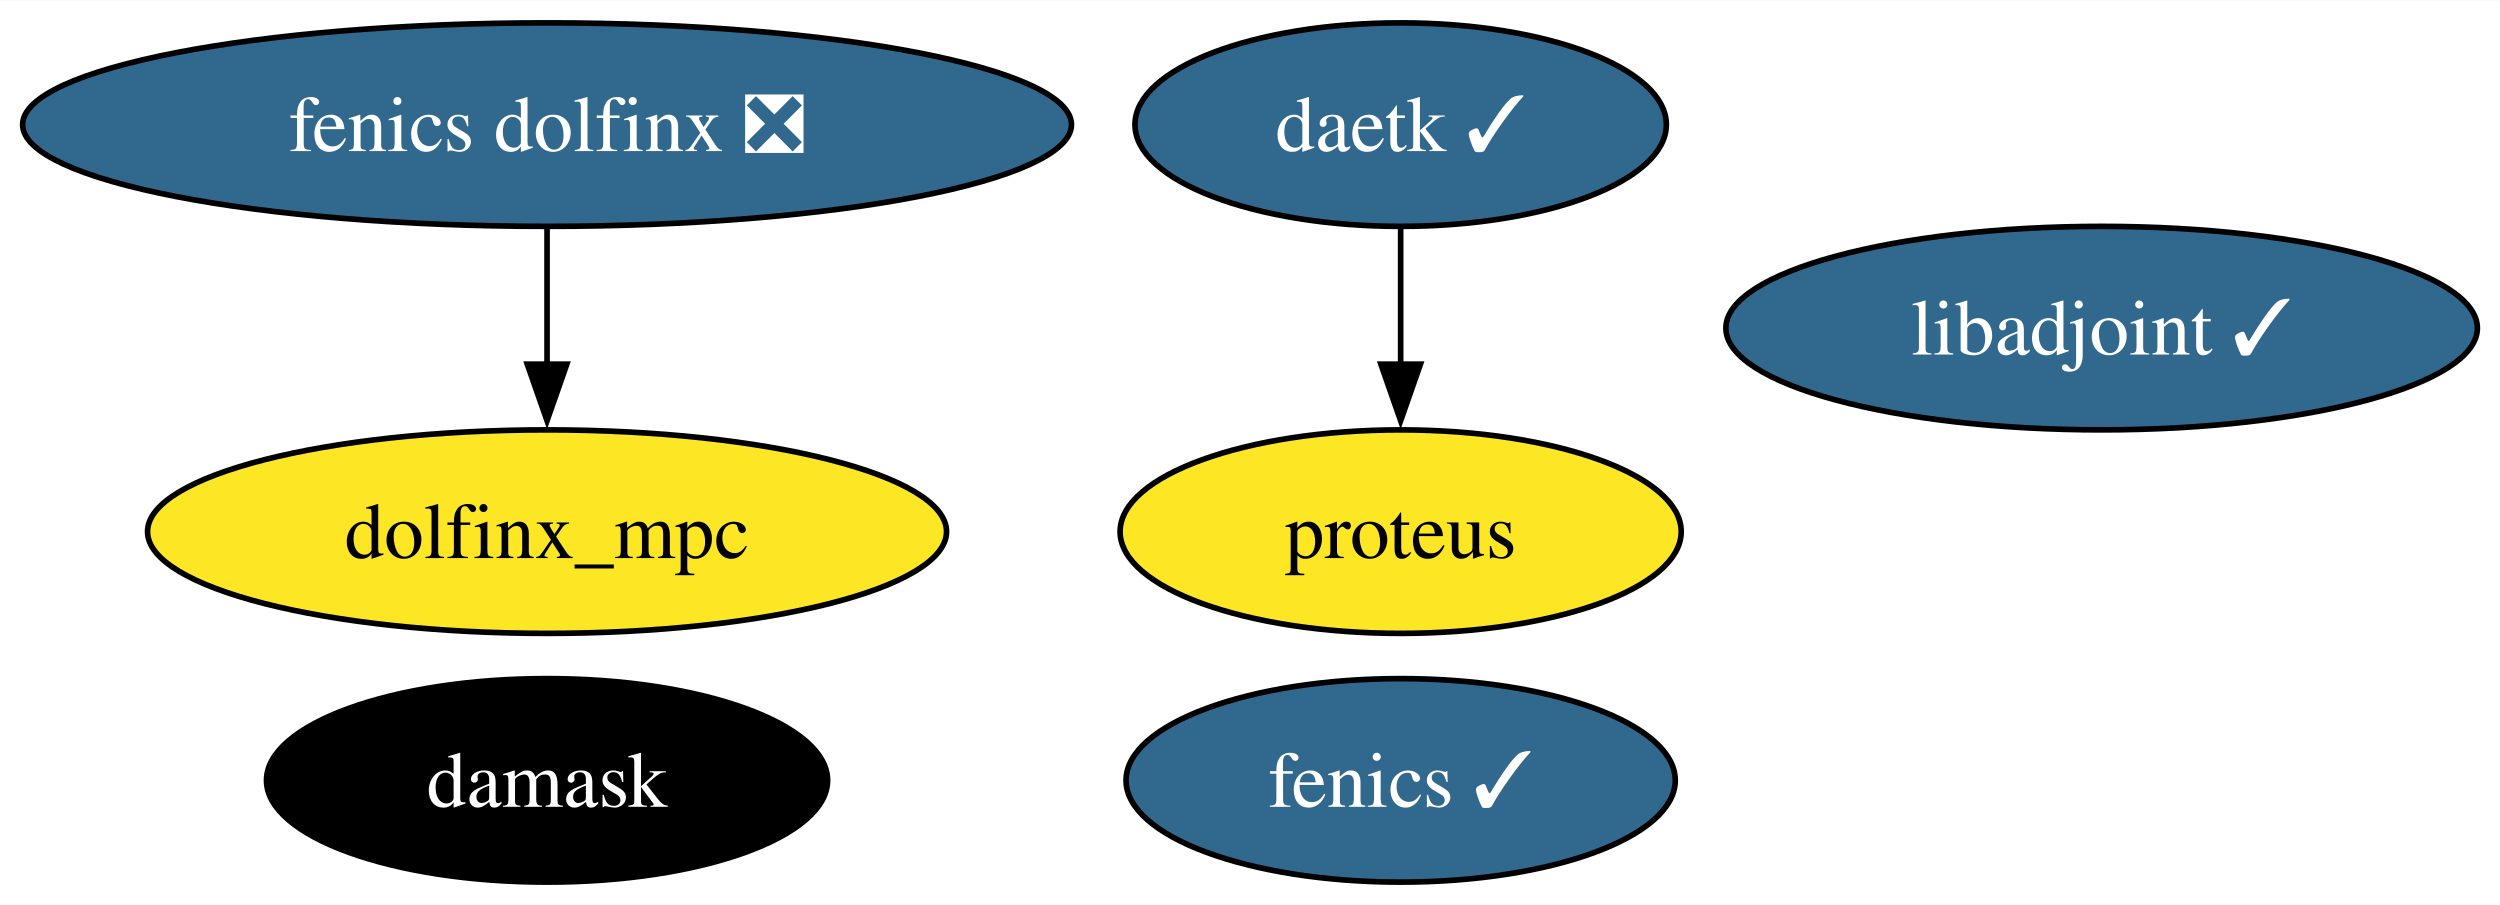
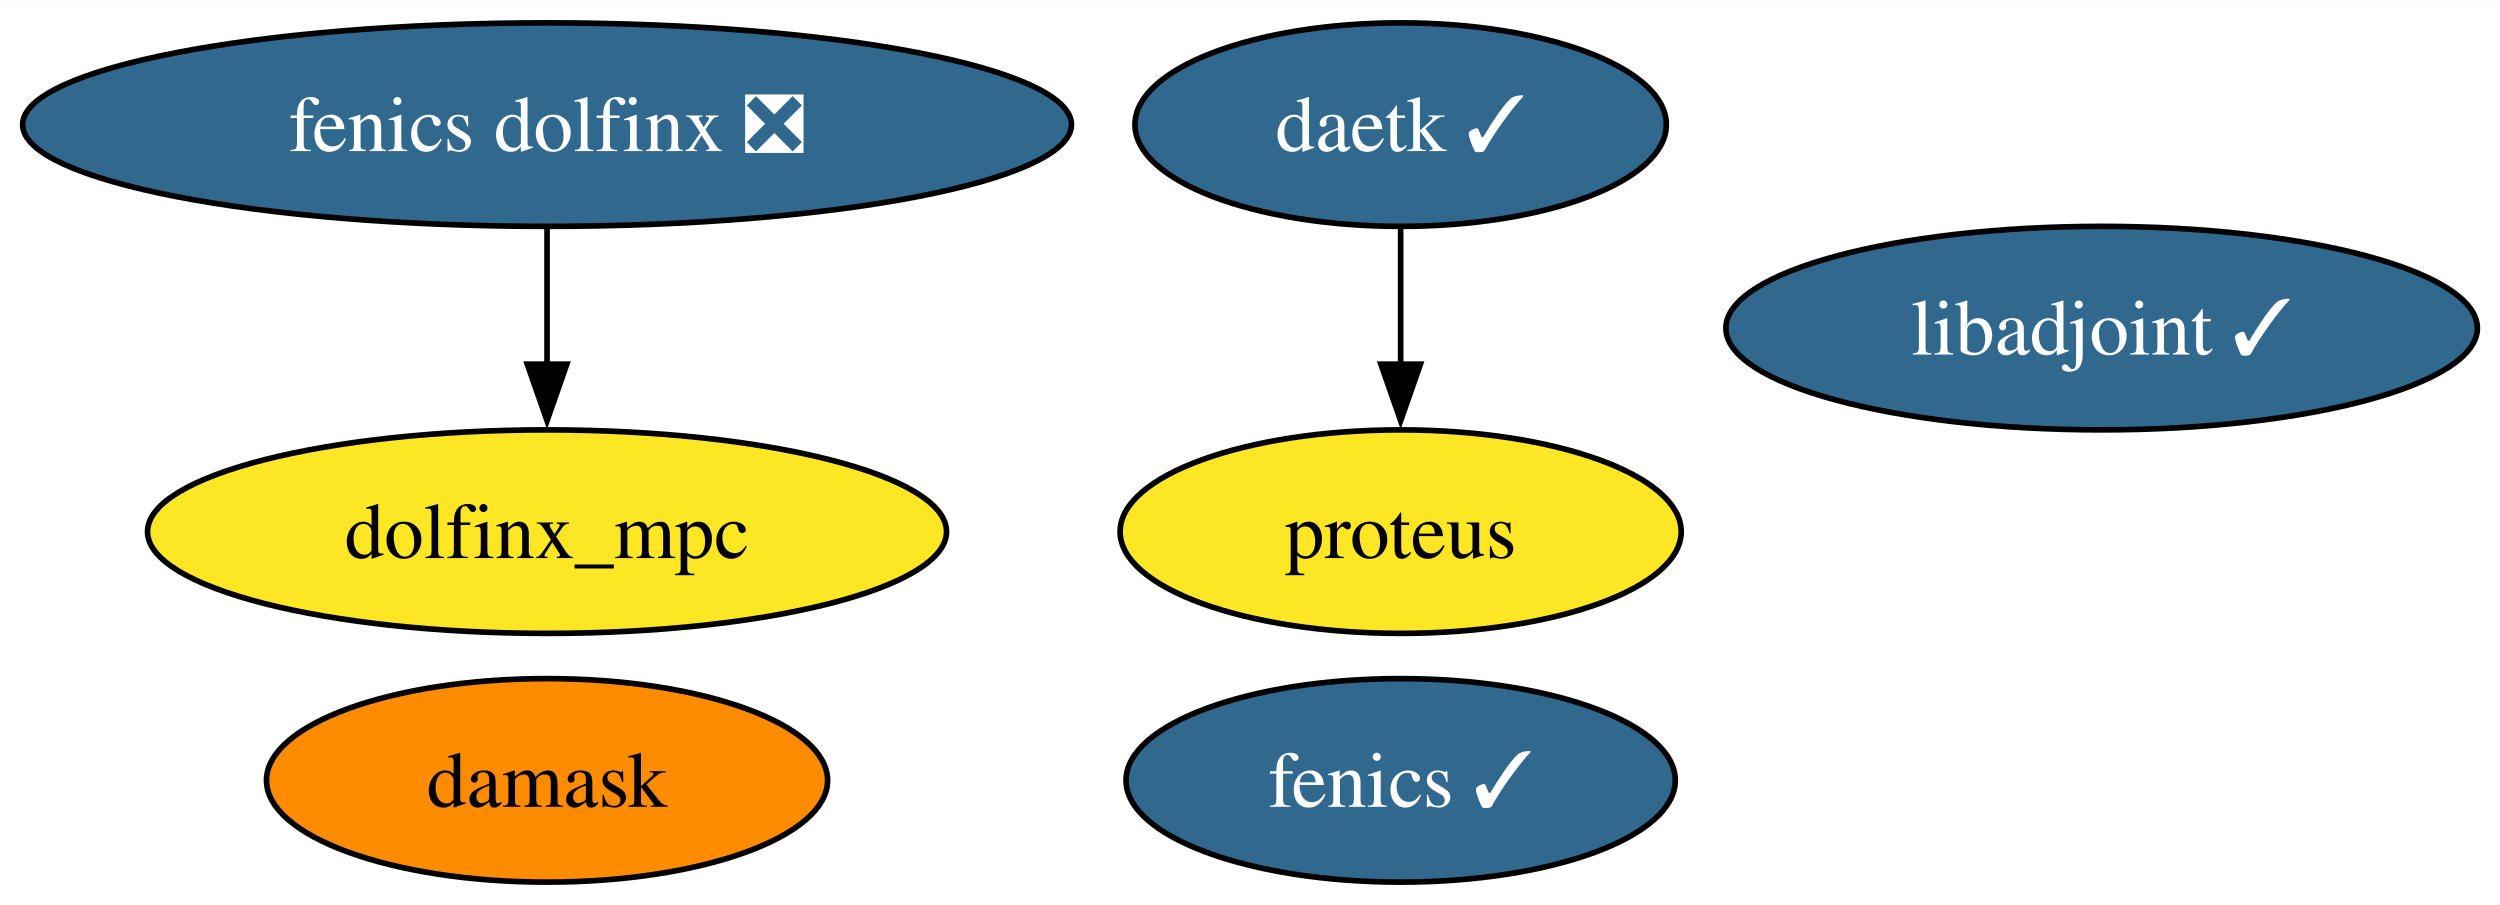
<svg xmlns="http://www.w3.org/2000/svg" xmlns:xlink="http://www.w3.org/1999/xlink" width="442pt" height="160pt" viewBox="0.00 0.00 442.24 160.00">
  <g id="graph0" class="graph" transform="scale(1 1) rotate(0) translate(4 156)">
    <polygon fill="white" stroke="none" points="-4,4 -4,-156 438.24,-156 438.24,4 -4,4" />
    <g id="node1" class="node">
      <g id="a_node1">
        <a xlink:href="https://github.com/conda-forge/fenics-feedstock/pull/198" xlink:title="fenics ✓">
          <ellipse fill="#31688e" stroke="black" cx="243.77" cy="-18" rx="48.58" ry="18" />
          <text text-anchor="middle" x="243.77" y="-13.32" font-family="Times,serif" font-size="14.00" fill="white">fenics ✓</text>
        </a>
      </g>
    </g>
    <g id="node2" class="node">
      <g id="a_node2">
        <a xlink:href="https://github.com/conda-forge/libadjoint-feedstock/pull/40" xlink:title="libadjoint ✓">
          <ellipse fill="#31688e" stroke="black" cx="367.77" cy="-98" rx="66.47" ry="18" />
          <text text-anchor="middle" x="367.77" y="-93.33" font-family="Times,serif" font-size="14.00" fill="white">libadjoint ✓</text>
        </a>
      </g>
    </g>
    <g id="node3" class="node">
      <g id="a_node3">
        <a xlink:href="https://github.com/conda-forge/daetk-feedstock/pull/15" xlink:title="daetk ✓">
          <ellipse fill="#31688e" stroke="black" cx="243.77" cy="-134" rx="47" ry="18" />
          <text text-anchor="middle" x="243.77" y="-129.32" font-family="Times,serif" font-size="14.00" fill="white">daetk ✓</text>
        </a>
      </g>
    </g>
    <g id="node4" class="node">
      <g id="a_node4">
        <a xlink:href="https://github.com/conda-forge/proteus-feedstock" xlink:title="proteus">
          <ellipse fill="#fde725" stroke="black" cx="243.77" cy="-62" rx="49.63" ry="18" />
          <text text-anchor="middle" x="243.77" y="-57.33" font-family="Times,serif" font-size="14.00">proteus</text>
        </a>
      </g>
    </g>
    <g id="edge1" class="edge">
      <path fill="none" stroke="black" d="M243.77,-115.7C243.77,-108.41 243.77,-99.73 243.77,-91.54" />
      <polygon fill="black" stroke="black" points="247.27,-91.62 243.77,-81.62 240.27,-91.62 247.27,-91.62" />
    </g>
    <g id="node5" class="node">
      <g id="a_node5">
        <a xlink:href="https://github.com/conda-forge/damask-feedstock" xlink:title="damask">
-           <ellipse fill="#000000" stroke="black" cx="92.77" cy="-18" rx="49.63" ry="18" />
-           <text text-anchor="middle" x="92.77" y="-13.32" font-family="Times,serif" font-size="14.00" fill="white">damask</text>
+           <ellipse fill="#ff8c00" stroke="black" cx="92.77" cy="-18" rx="49.63" ry="18" />
+           <text text-anchor="middle" x="92.77" y="-13.32" font-family="Times,serif" font-size="14.00">damask</text>
        </a>
      </g>
    </g>
    <g id="node6" class="node">
      <g id="a_node6">
        <a xlink:href="https://github.com/conda-forge/fenics-dolfinx-feedstock/pull/70" xlink:title="fenics dolfinx ❎">
          <ellipse fill="#31688e" stroke="black" cx="92.77" cy="-134" rx="92.77" ry="18" />
          <text text-anchor="middle" x="92.77" y="-129.32" font-family="Times,serif" font-size="14.00" fill="white">fenics dolfinx ❎</text>
        </a>
      </g>
    </g>
    <g id="node7" class="node">
      <g id="a_node7">
        <a xlink:href="https://github.com/conda-forge/dolfinx_mpc-feedstock" xlink:title="dolfinx_mpc">
          <ellipse fill="#fde725" stroke="black" cx="92.77" cy="-62" rx="70.67" ry="18" />
          <text text-anchor="middle" x="92.77" y="-57.33" font-family="Times,serif" font-size="14.00">dolfinx_mpc</text>
        </a>
      </g>
    </g>
    <g id="edge2" class="edge">
      <path fill="none" stroke="black" d="M92.77,-115.7C92.77,-108.41 92.77,-99.73 92.77,-91.54" />
      <polygon fill="black" stroke="black" points="96.27,-91.62 92.77,-81.62 89.27,-91.62 96.27,-91.62" />
    </g>
  </g>
</svg>
